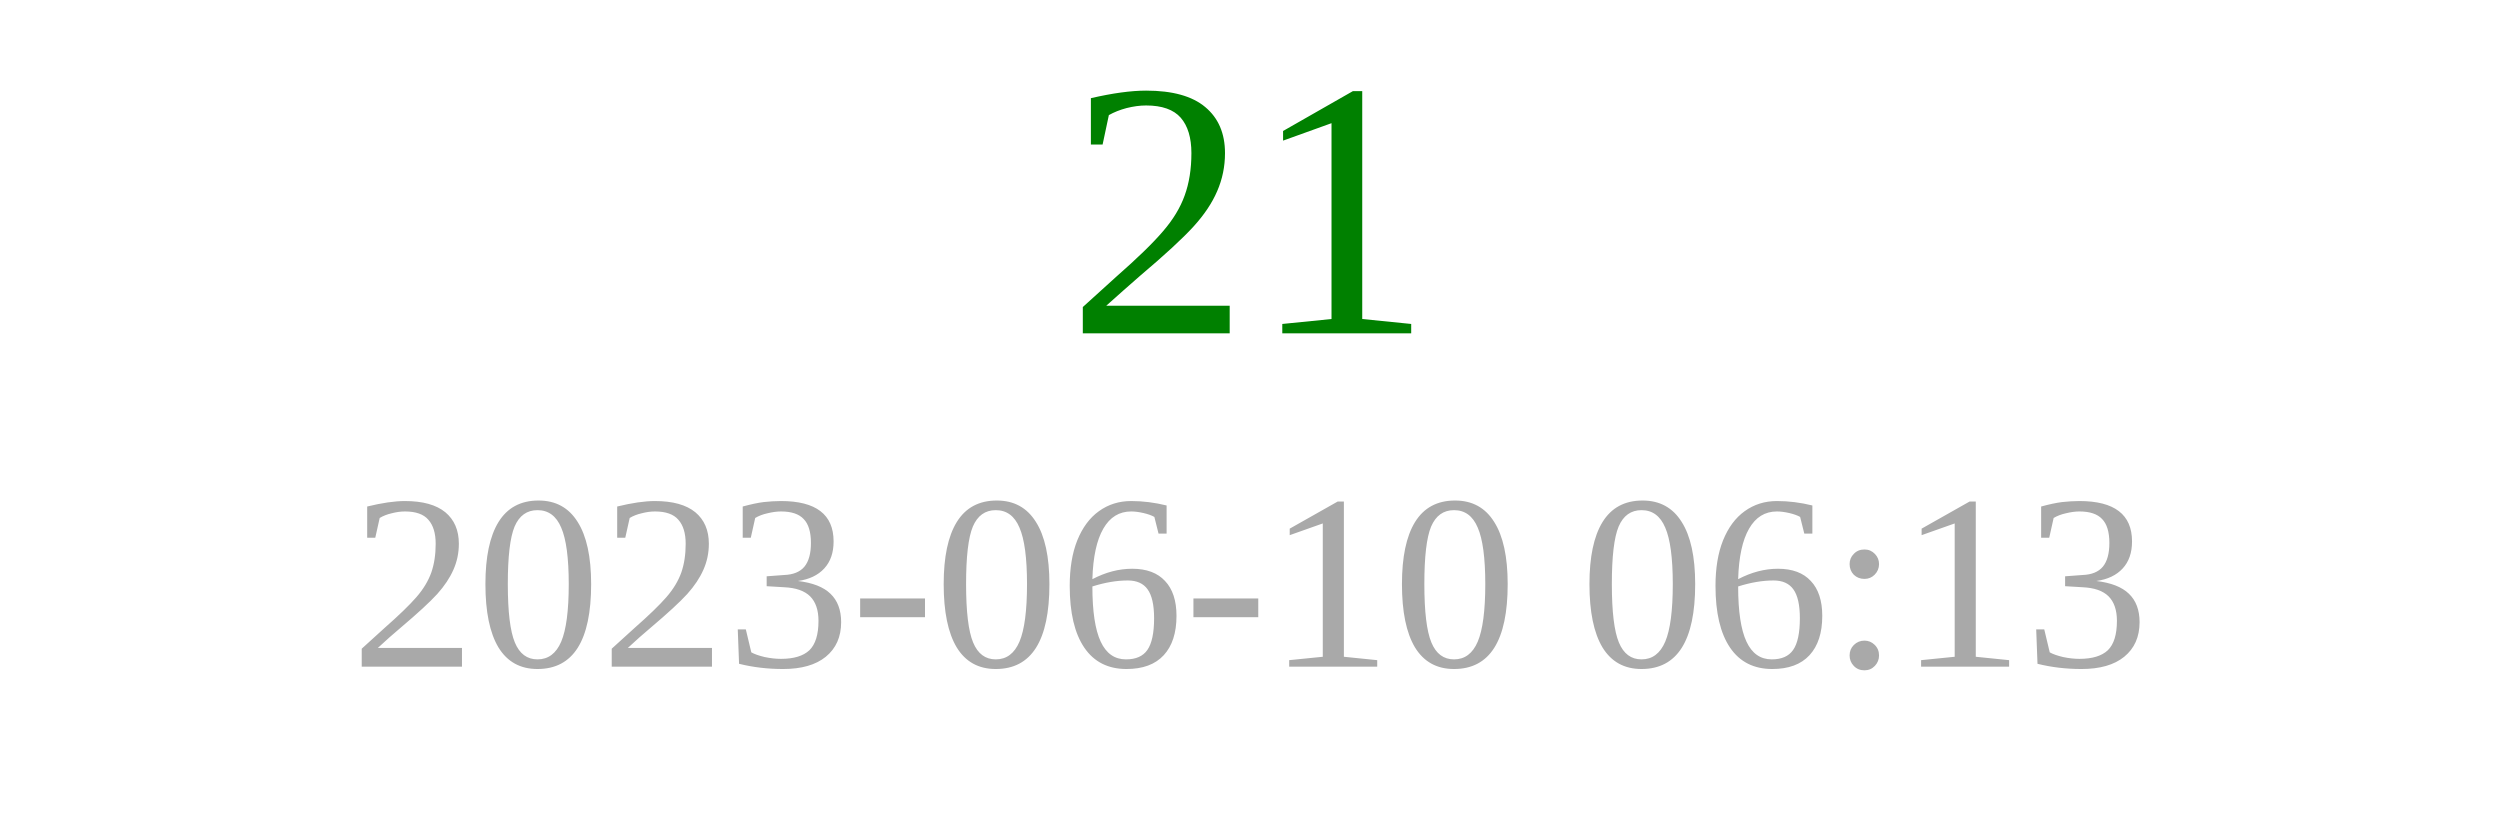
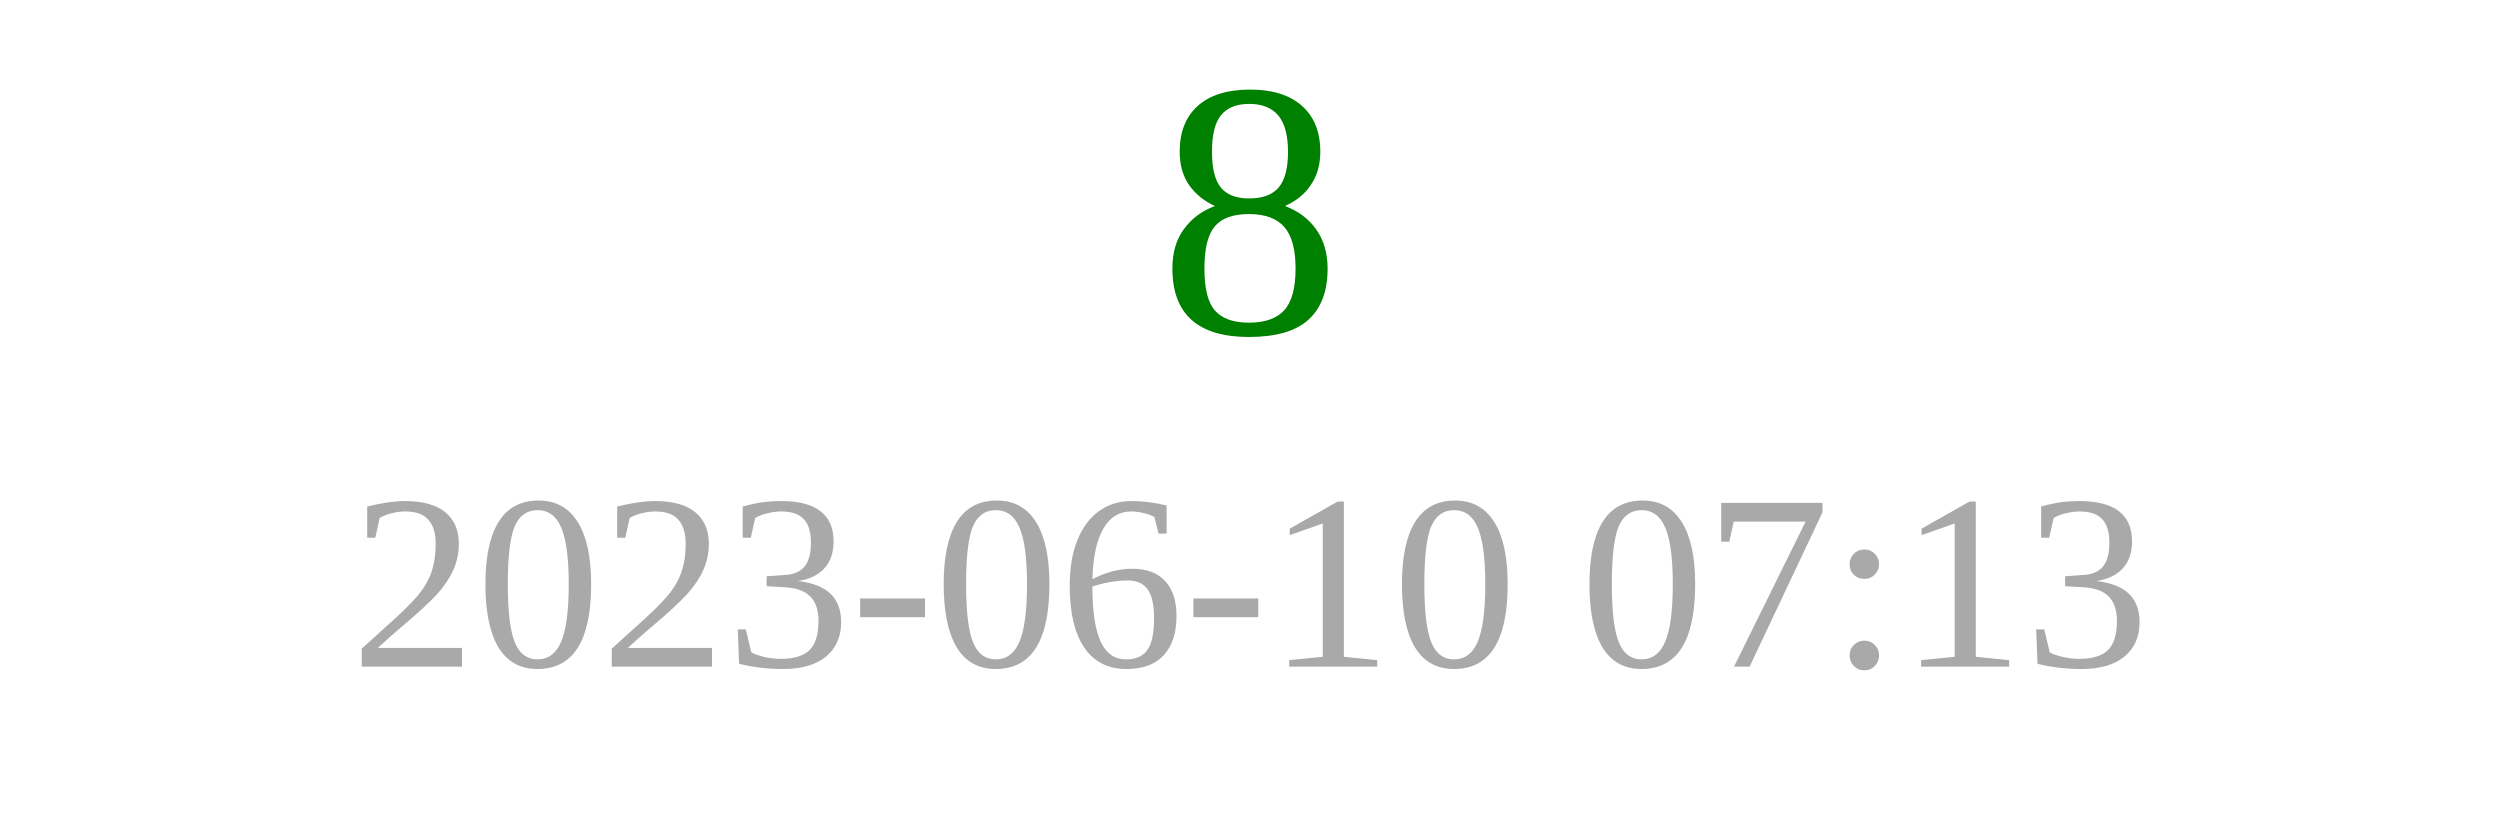
<svg xmlns="http://www.w3.org/2000/svg" width="150" height="50">
-   <text x="75" y="20" font-size="22" fill="green" text-anchor="middle">21</text>
-   <text x="75" y="40" font-size="15" fill="darkgray" text-anchor="middle">2023-06-10 06:13</text>
+   <text x="75" y="20" font-size="22" fill="green" text-anchor="middle">8</text>
+   <text x="75" y="40" font-size="15" fill="darkgray" text-anchor="middle">2023-06-10 07:13</text>
</svg>
